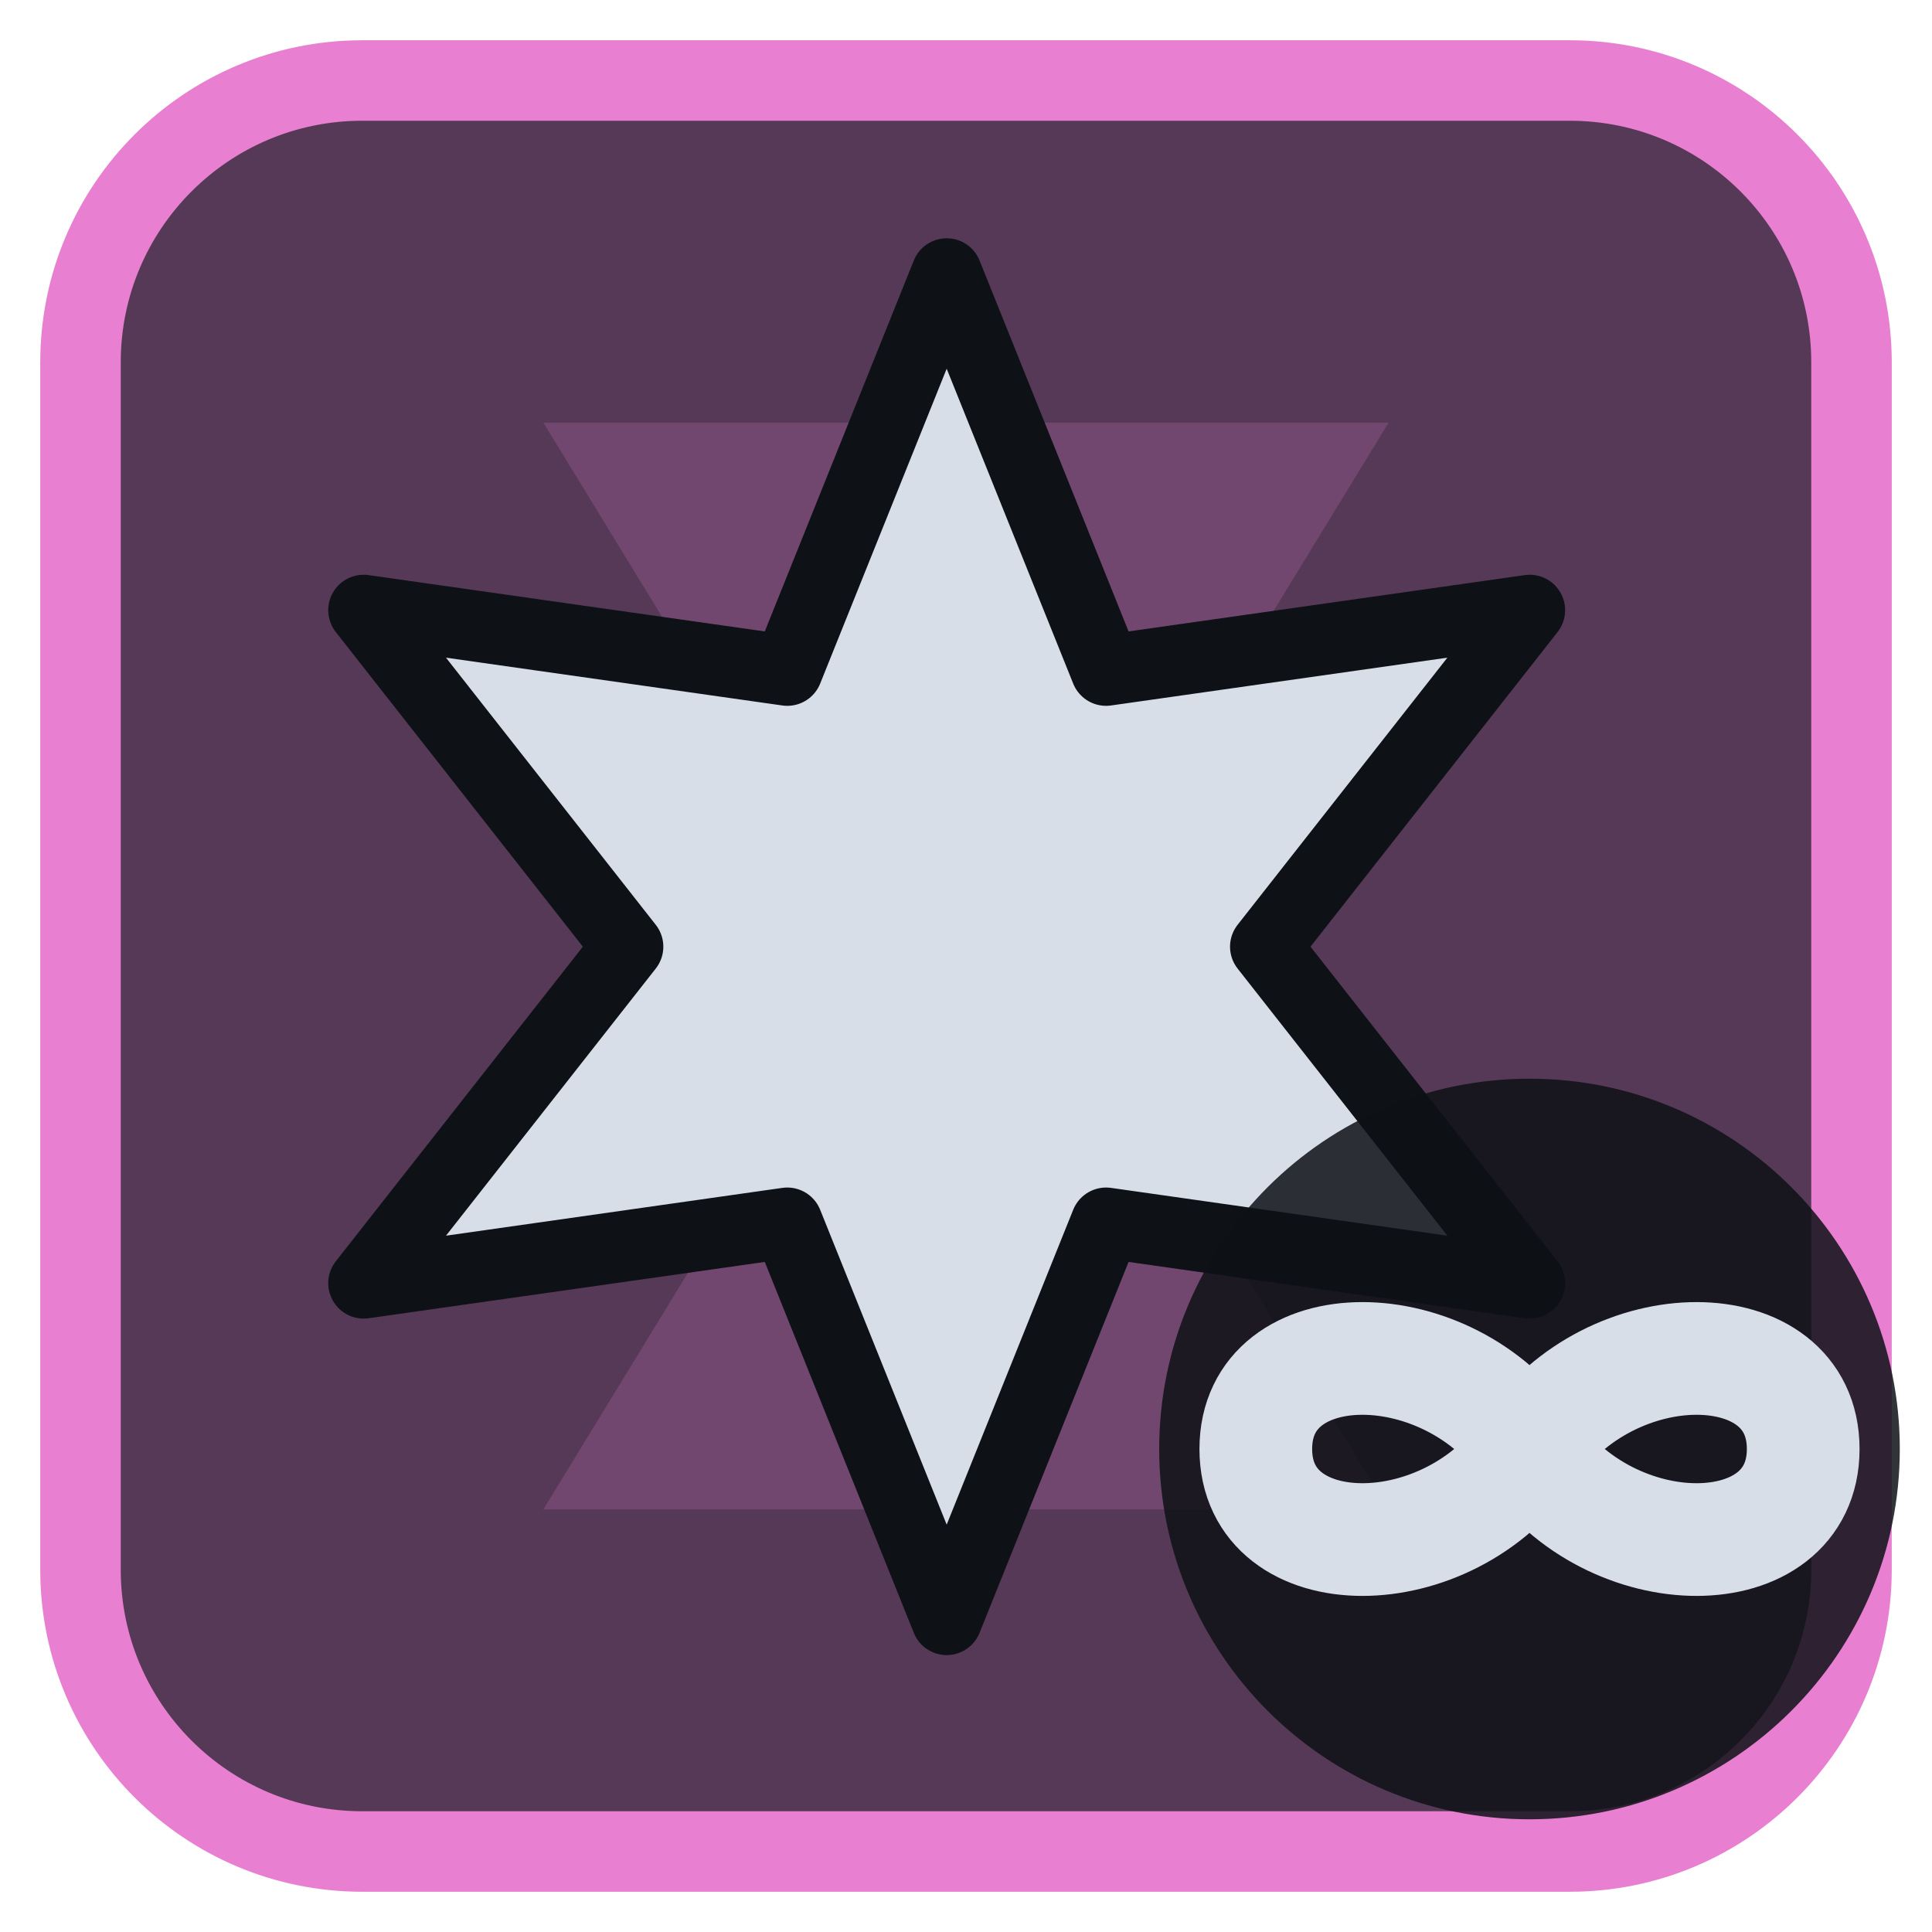
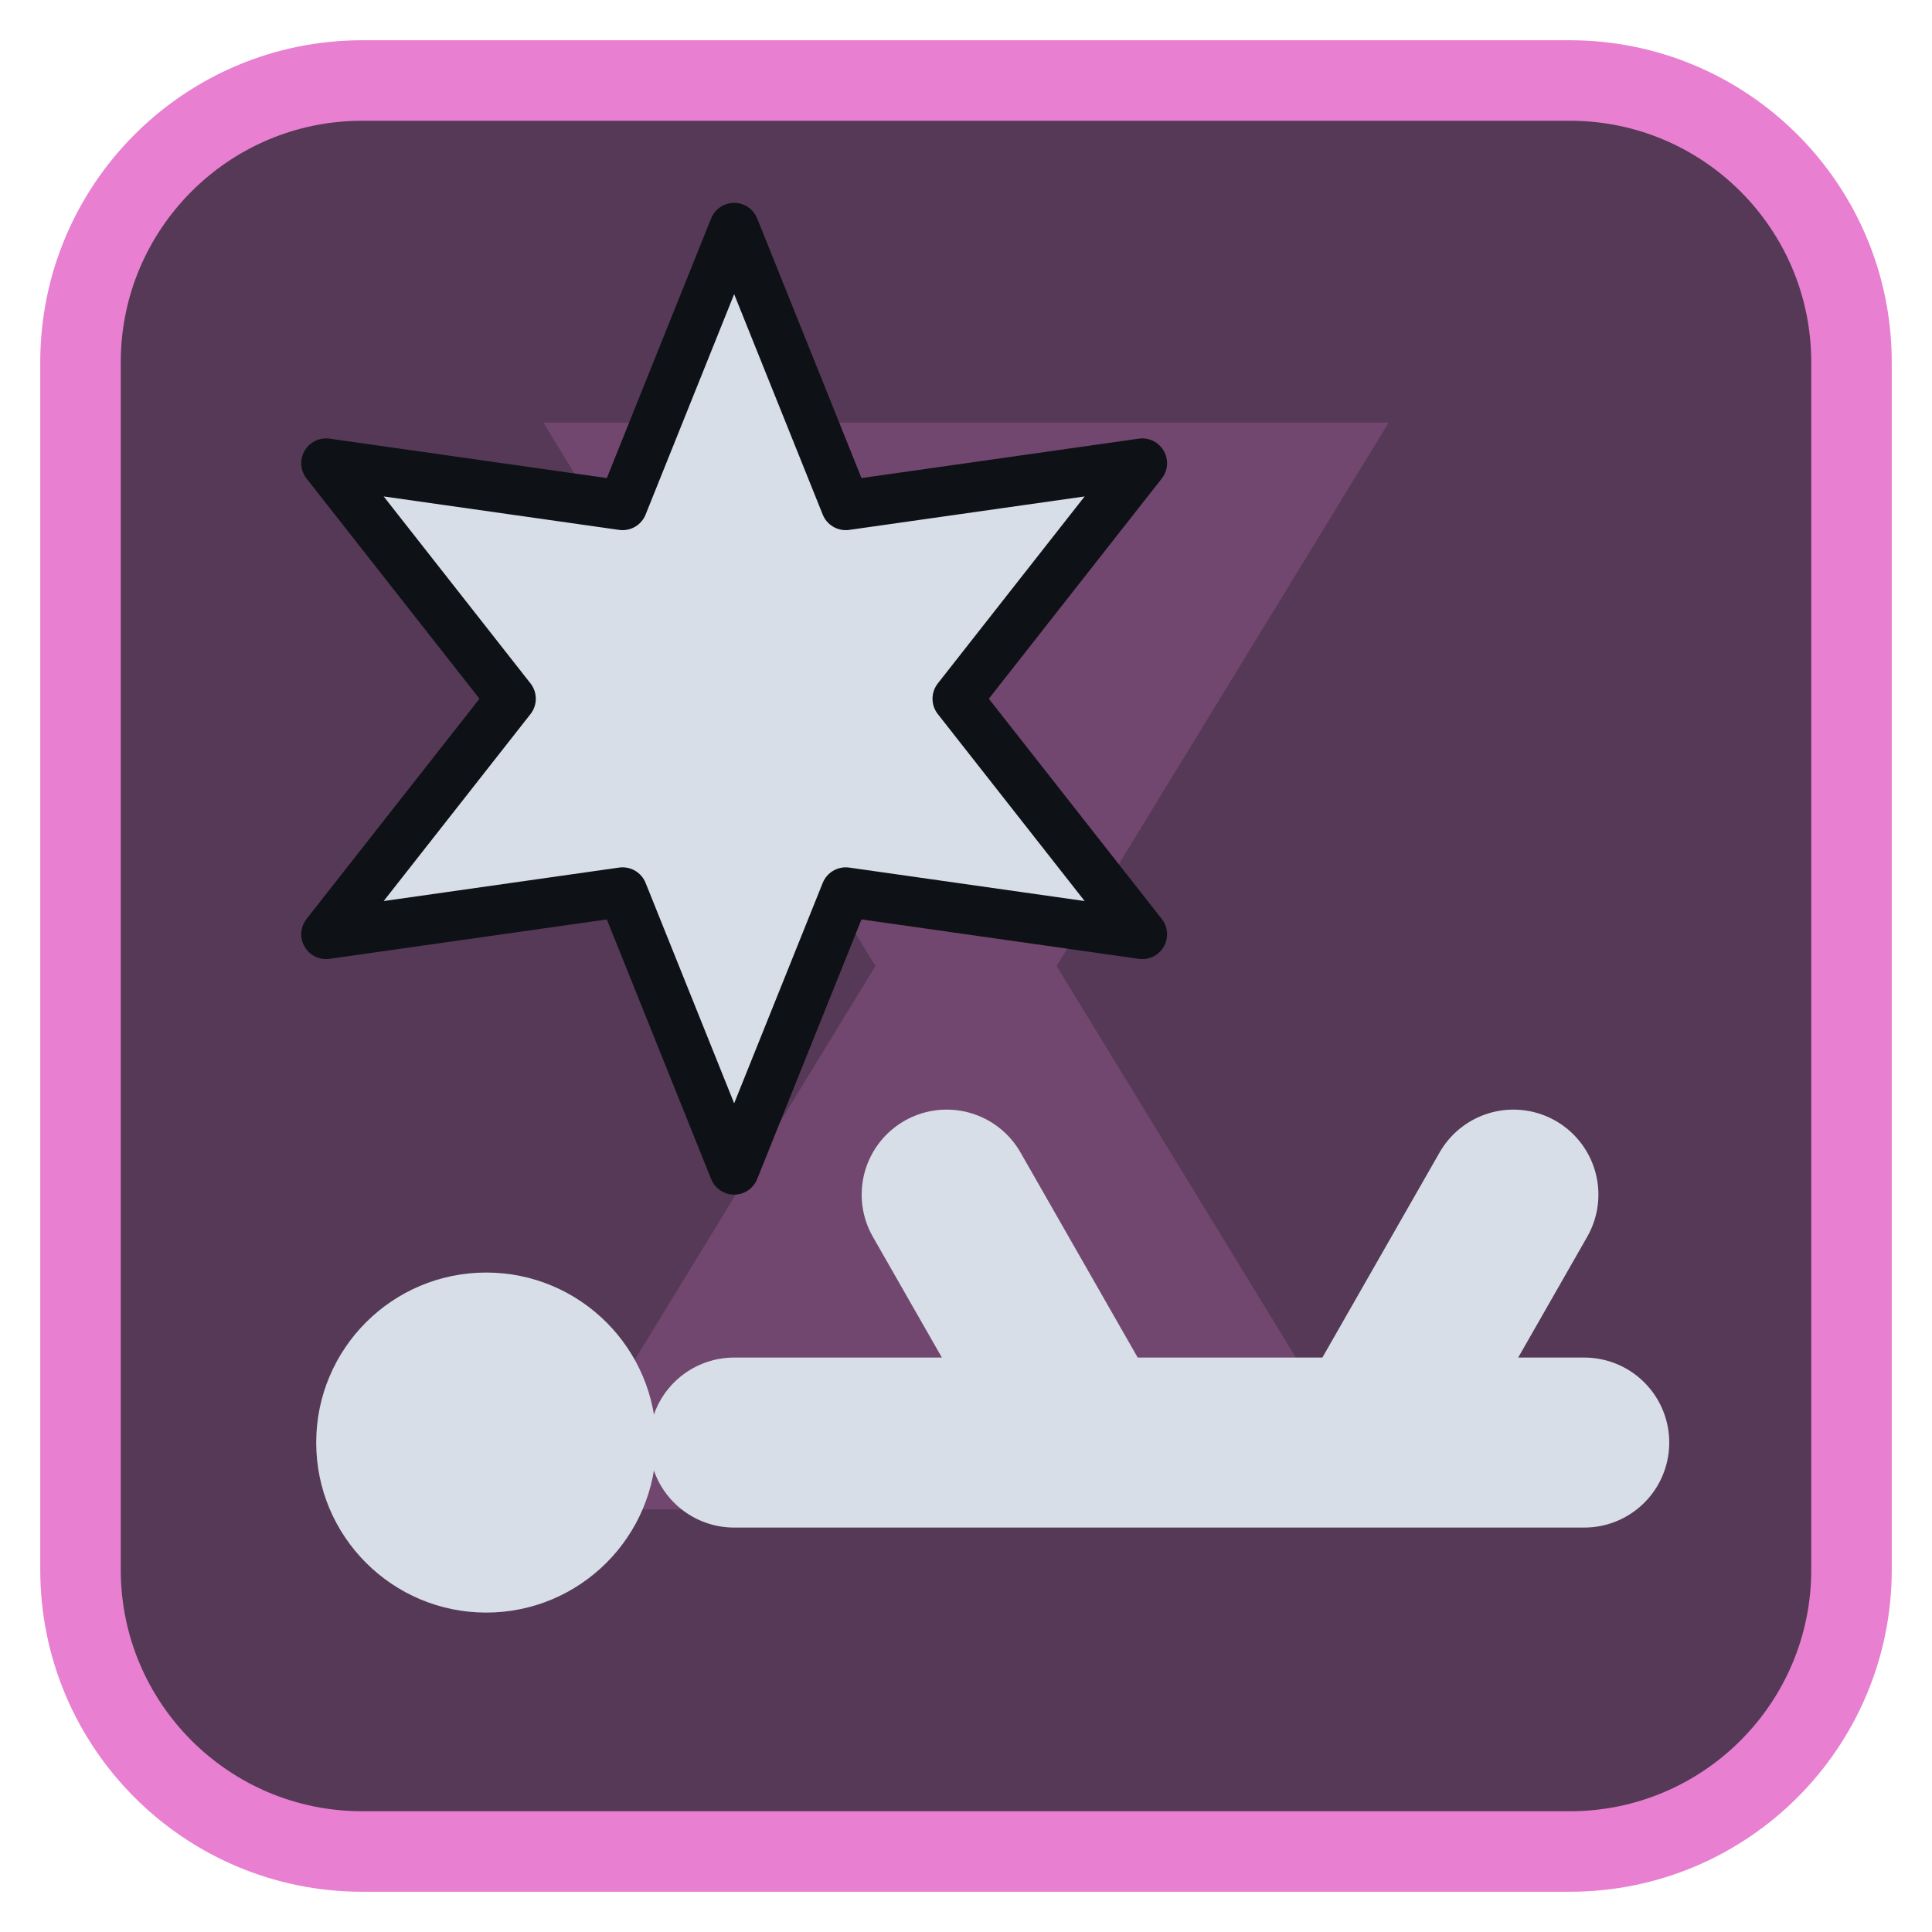
<svg xmlns="http://www.w3.org/2000/svg" viewBox="0 0 24 24" width="24" height="24">
  <rect x="1" y="1" width="22" height="22" rx="3.5" fill="#553956" stroke="#e87fd0" stroke-width="1" />
  <g opacity="0.2" transform="translate(3,3) scale(0.75)">
    <path d="M5 3h14l-5.5 9L19 21H5l5.5-9z" fill="#e87fd0" />
  </g>
  <g transform="translate(1.2,1.2) scale(0.88)">
-     <path d="M12.00 2.50L14.25 8.10L20.23 7.25L16.50 12.00L20.23 16.75L14.25 15.90L12.00 21.50L9.75 15.90L3.77 16.75L7.50 12.00L3.77 7.25L9.75 8.10Z" fill="#d7dee8" stroke="#0e1116" stroke-width="1" stroke-linejoin="round" />
+     <g transform="translate(9,8.5) scale(0.7) translate(-12,-12)">
+       <path d="M12.00 2.50L14.25 8.10L20.23 7.25L16.50 12.00L20.23 16.75L14.25 15.90L12.00 21.50L9.75 15.90L3.77 16.75L7.50 12.00L3.77 7.25L9.75 8.10Z" fill="#d7dee8" stroke="#0e1116" stroke-width="1" stroke-linejoin="round" />
+     </g>
+     <circle cx="5.5" cy="19" r="2.4" fill="#d7dee8" />
+     <path d="M9 19H21M14 19L12 15.5M18 19L20 15.5" fill="none" stroke="#d7dee8" stroke-width="2.4" stroke-linecap="round" stroke-linejoin="round" />
  </g>
-   <circle cx="19" cy="18" r="4.6" fill="#0e1116" fill-opacity="0.85" />
-   <path d="M19 18c-1-1.5-3.4-1.5-3.4 0s2.4 1.5 3.4 0 3.4-1.5 3.4 0-2.4 1.5-3.4 0z" fill="none" stroke="#d7dee8" stroke-width="1.4" stroke-linecap="round" stroke-linejoin="round" />
</svg>
